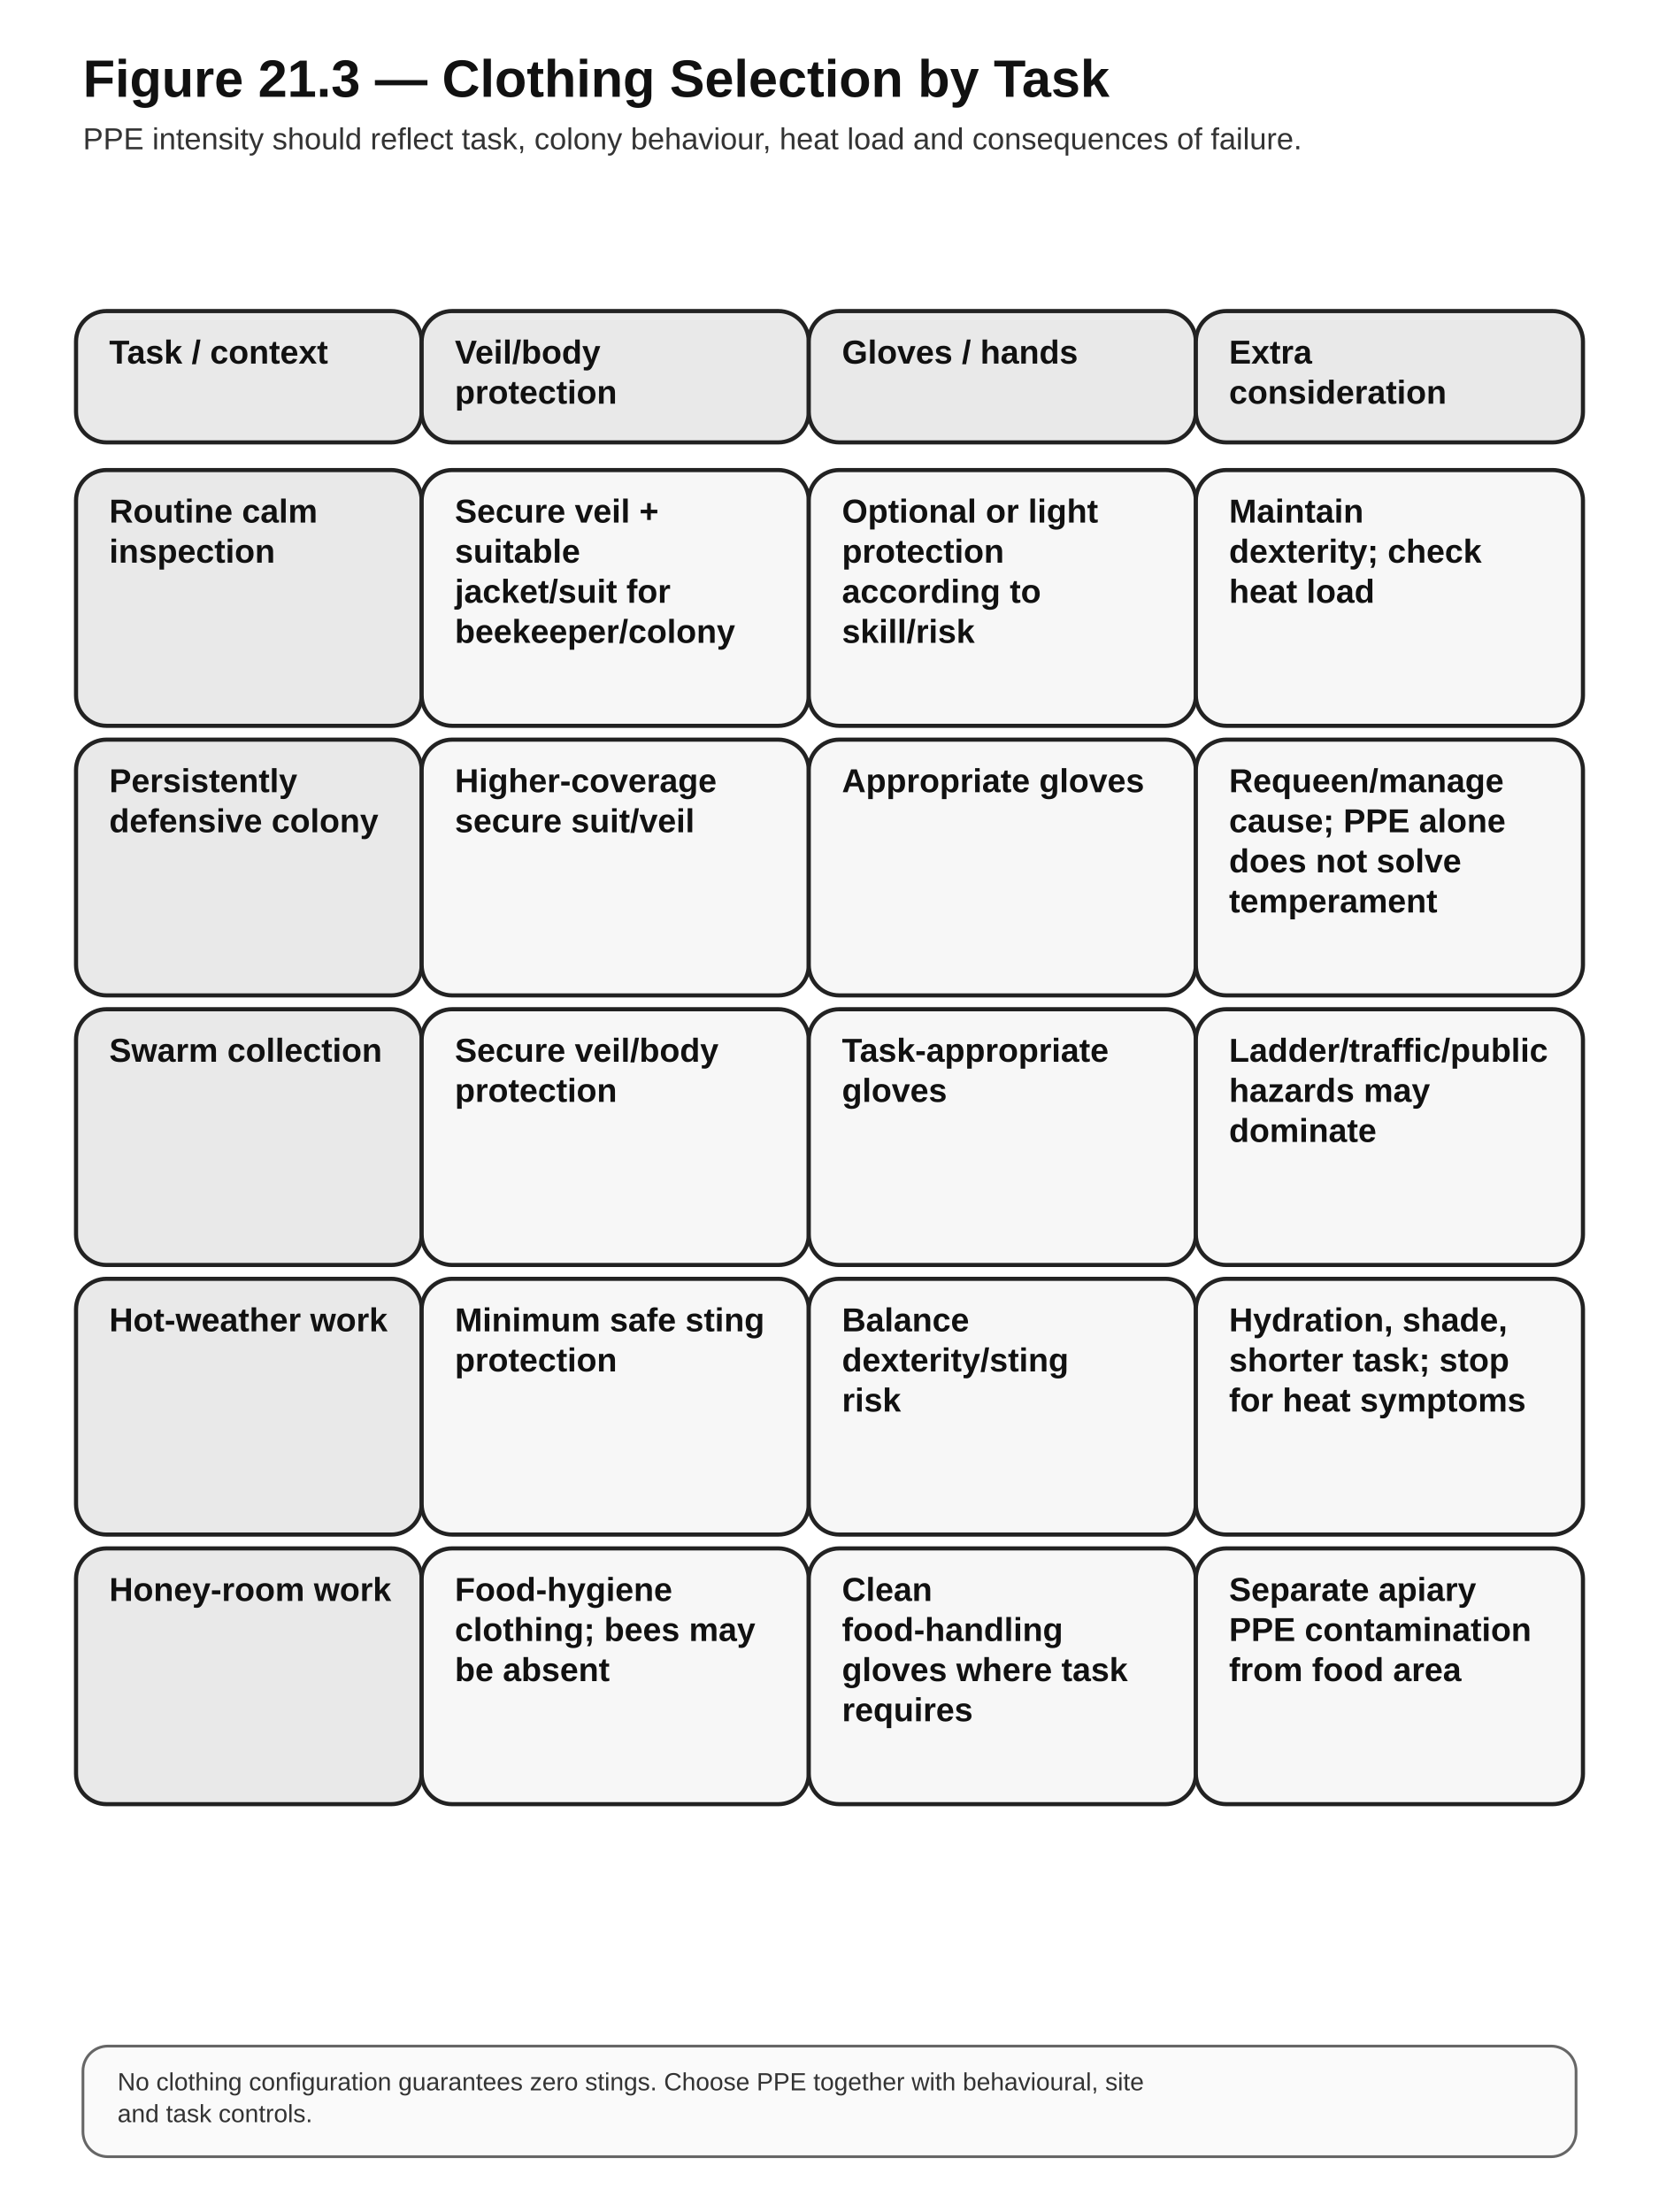
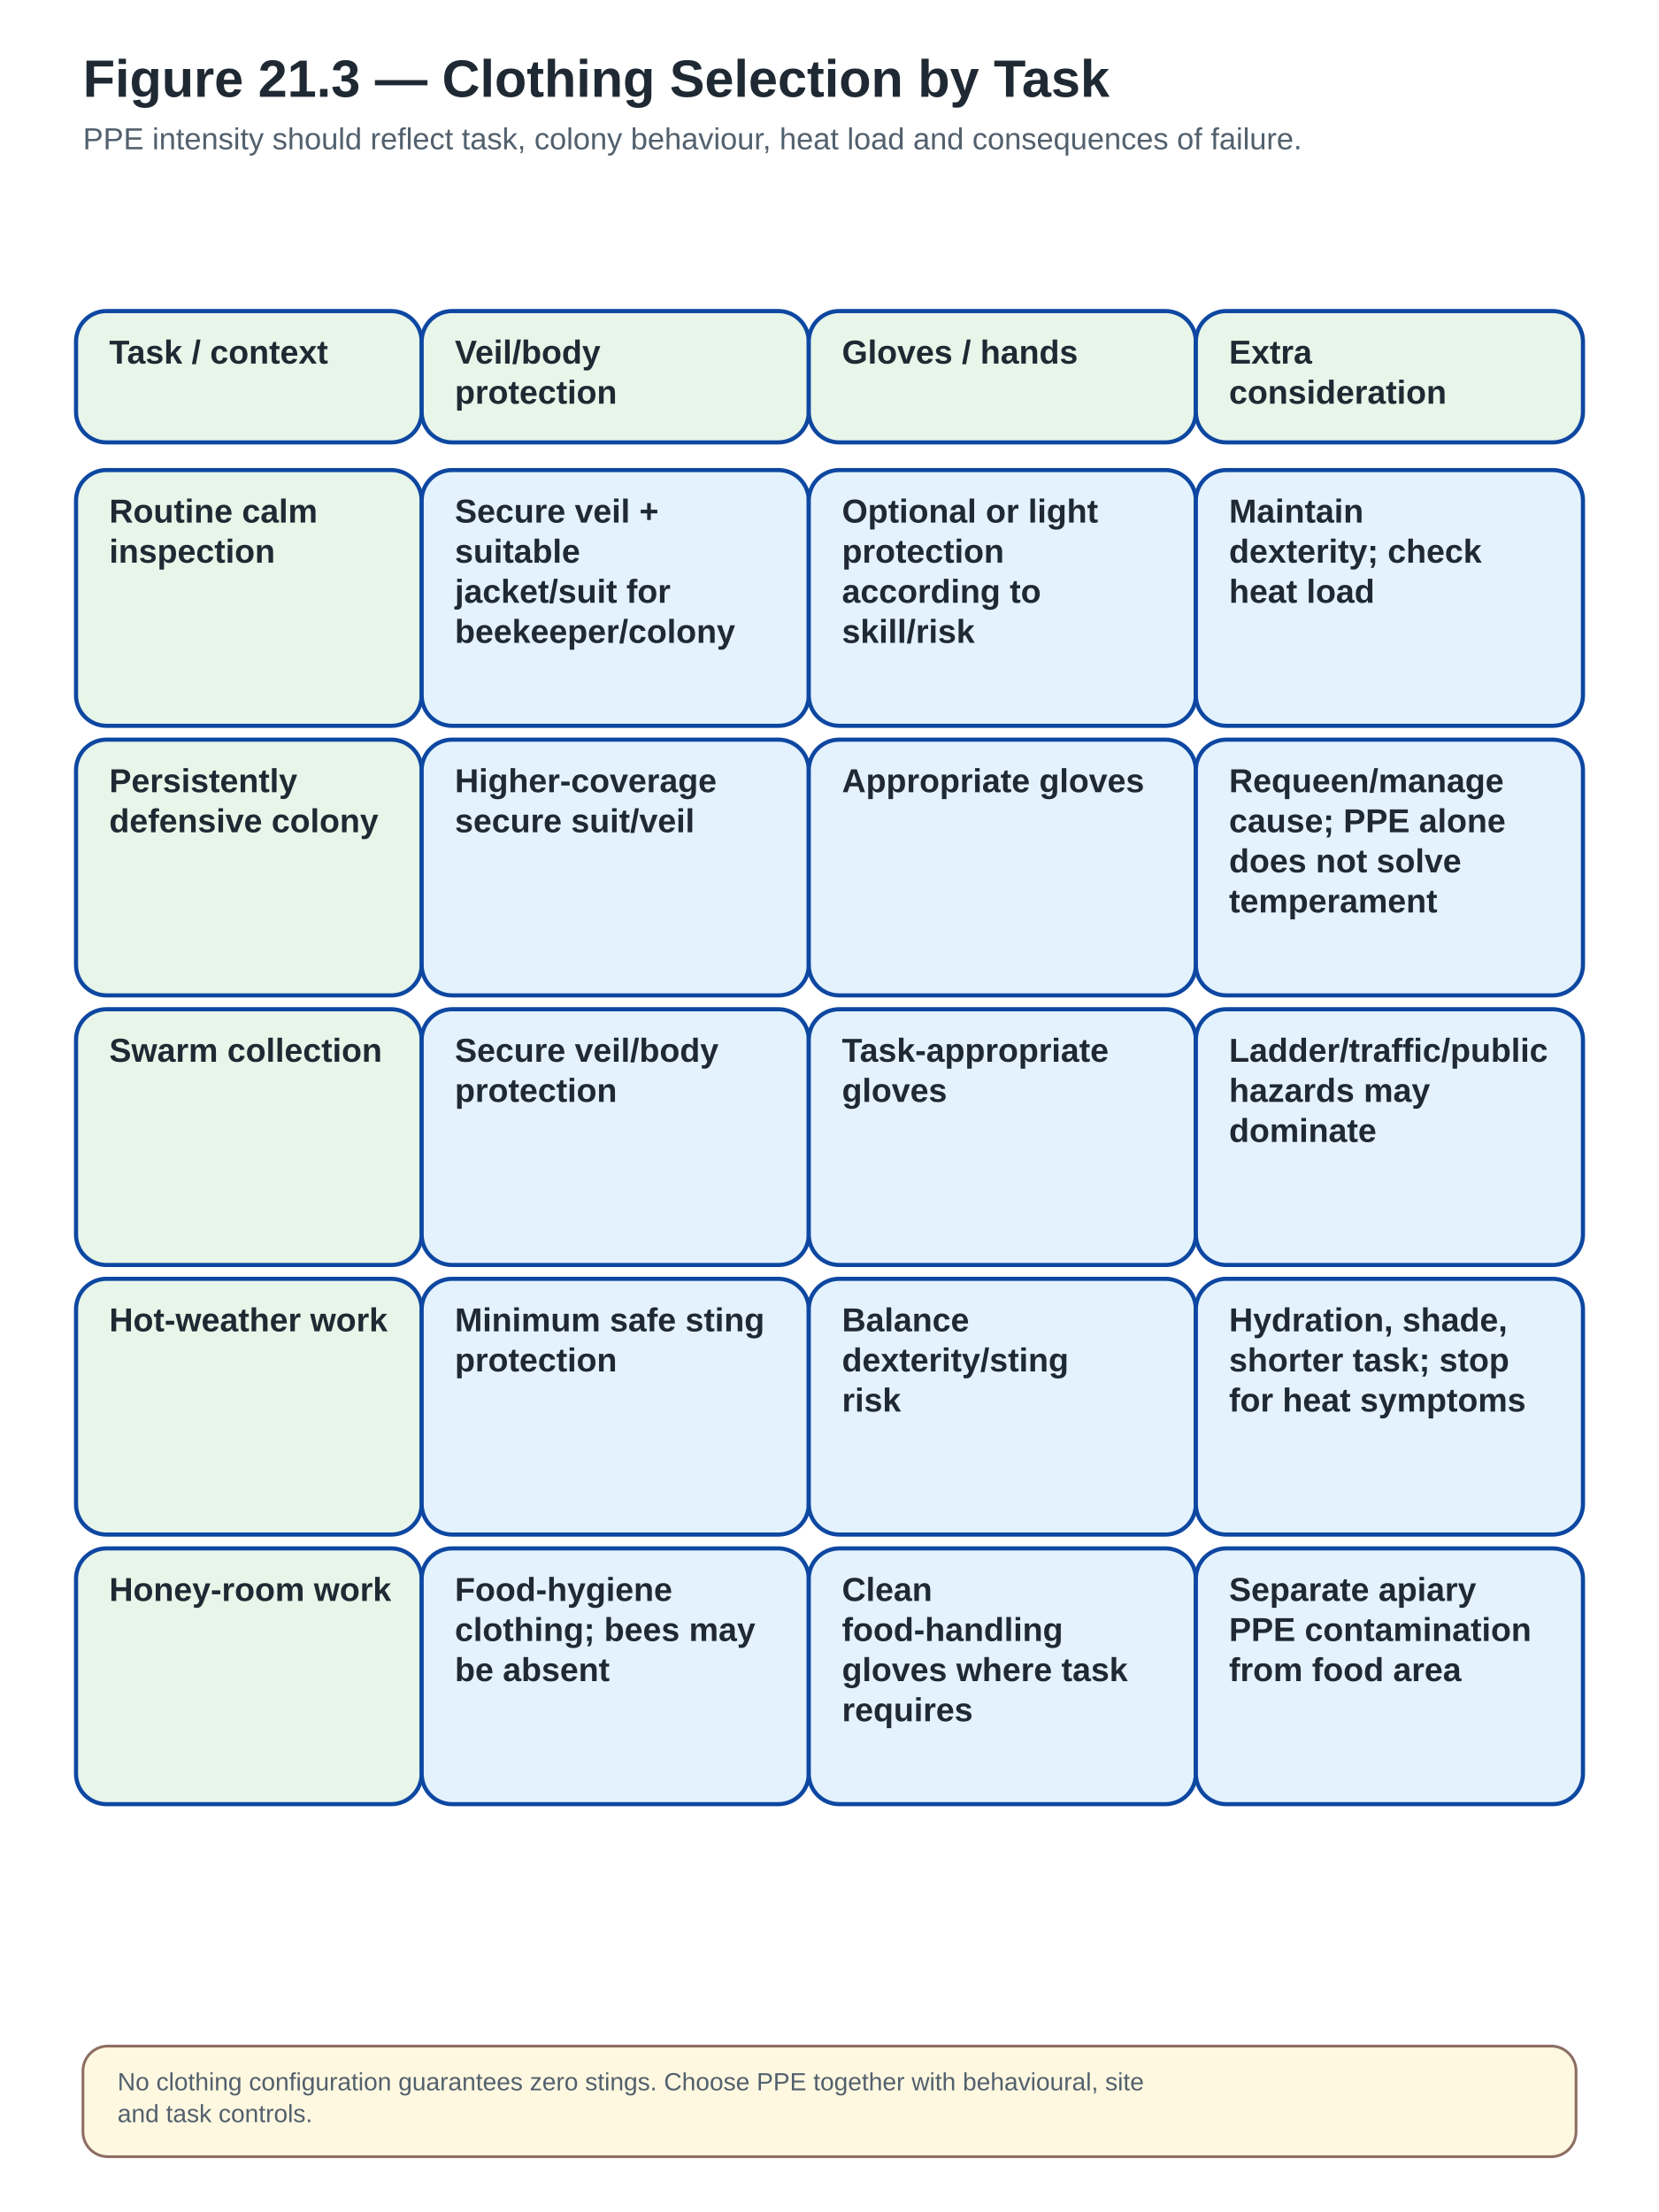
<svg xmlns="http://www.w3.org/2000/svg" width="1200" height="1600" viewBox="0 0 1200 1600" role="img" aria-labelledby="title desc">
  <defs>
    <marker id="arrow" markerWidth="10" markerHeight="10" refX="8" refY="3" orient="auto" markerUnits="strokeWidth">
-       <path d="M0,0 L0,6 L9,3 z" fill="#111" />
+       <path d="M0,0 L0,6 L9,3 z" fill="#1565C0" />
    </marker>
  </defs>
  <style>
- .bg{fill:#fff}.title{font:700 38px Arial,sans-serif;fill:#111}.subtitle{font:400 22px Arial,sans-serif;fill:#333}
- .box{fill:#f7f7f7;stroke:#222;stroke-width:3}.box2{fill:#e9e9e9;stroke:#222;stroke-width:3}
- .stop{fill:#fff;stroke:#111;stroke-width:5;stroke-dasharray:12 8}.legal{fill:#efefef;stroke:#111;stroke-width:4;stroke-dasharray:5 5}
- .label{font:700 24px Arial,sans-serif;fill:#111}.body{font:400 21px Arial,sans-serif;fill:#222}.small{font:400 18px Arial,sans-serif;fill:#333}
- .arrow{stroke:#111;stroke-width:4;fill:none;marker-end:url(#arrow)}.thin{stroke:#555;stroke-width:2;fill:none}.hub{fill:#222;stroke:#111;stroke-width:3}.hubtext{font:700 22px Arial,sans-serif;fill:#fff;text-anchor:middle}.note{fill:#fafafa;stroke:#666;stroke-width:2}
+ .bg{fill:#fff}.title{font:700 38px Arial,sans-serif;fill:#1F2933}.subtitle{font:400 22px Arial,sans-serif;fill:#52606D}
+ .box{fill:#E3F2FD;stroke:#0D47A1;stroke-width:3}.box2{fill:#E8F5E9;stroke:#0D47A1;stroke-width:3}
+ .stop{fill:#FFEBEE;stroke:#C62828;stroke-width:5;stroke-dasharray:12 8}
+ .legal{fill:#F3E5F5;stroke:#6A1B9A;stroke-width:4;stroke-dasharray:5 5}
+ .label{font:700 24px Arial,sans-serif;fill:#1F2933}.body{font:400 21px Arial,sans-serif;fill:#1F2933}.small{font:400 18px Arial,sans-serif;fill:#52606D}
+ .arrow{stroke:#1565C0;stroke-width:4;fill:none;marker-end:url(#arrow)}.thin{stroke:#757575;stroke-width:2;fill:none}
+ .hub{fill:#0D47A1;stroke:#0D47A1;stroke-width:3}.hubtext{font:700 22px Arial,sans-serif;fill:#fff;text-anchor:middle}
+ .note{fill:#FFF8E1;stroke:#8D6E63;stroke-width:2}
+ .good{fill:#E8F5E9;stroke:#2E7D32;stroke-width:3}
+ .warn{fill:#FFF3E0;stroke:#EF6C00;stroke-width:3;stroke-dasharray:8 5}
+ .danger{fill:#FFEBEE;stroke:#C62828;stroke-width:4}
+ .lab{fill:#F3E5F5;stroke:#6A1B9A;stroke-width:3}
+ .natural{fill:#FFF8E1;stroke:#8D6E63;stroke-width:3}
</style>
  <rect class="bg" x="0" y="0" width="1200" height="1600" />
  <text class="title" x="60" y="70">Figure 21.3 — Clothing Selection by Task</text>
  <text class="subtitle" x="60" y="108" text-anchor="start">PPE intensity should reflect task, colony behaviour, heat load and consequences of failure.</text>
  <rect class="box2" x="55" y="225" width="250" height="95" rx="22" ry="22" />
  <text class="label" x="79" y="263" text-anchor="start">Task / context</text>
  <rect class="box2" x="305" y="225" width="280" height="95" rx="22" ry="22" />
  <text class="label" x="329" y="263" text-anchor="start">Veil/body</text>
  <text class="label" x="329" y="292" text-anchor="start">protection</text>
  <rect class="box2" x="585" y="225" width="280" height="95" rx="22" ry="22" />
  <text class="label" x="609" y="263" text-anchor="start">Gloves / hands</text>
  <rect class="box2" x="865" y="225" width="280" height="95" rx="22" ry="22" />
  <text class="label" x="889" y="263" text-anchor="start">Extra</text>
  <text class="label" x="889" y="292" text-anchor="start">consideration</text>
  <rect class="box2" x="55" y="340" width="250" height="185" rx="22" ry="22" />
  <text class="label" x="79" y="378" text-anchor="start">Routine calm</text>
  <text class="label" x="79" y="407" text-anchor="start">inspection</text>
  <rect class="box" x="305" y="340" width="280" height="185" rx="22" ry="22" />
  <text class="label" x="329" y="378" text-anchor="start">Secure veil +</text>
  <text class="label" x="329" y="407" text-anchor="start">suitable</text>
  <text class="label" x="329" y="436" text-anchor="start">jacket/suit for</text>
  <text class="label" x="329" y="465" text-anchor="start">beekeeper/colony</text>
  <rect class="box" x="585" y="340" width="280" height="185" rx="22" ry="22" />
  <text class="label" x="609" y="378" text-anchor="start">Optional or light</text>
  <text class="label" x="609" y="407" text-anchor="start">protection</text>
  <text class="label" x="609" y="436" text-anchor="start">according to</text>
  <text class="label" x="609" y="465" text-anchor="start">skill/risk</text>
  <rect class="box" x="865" y="340" width="280" height="185" rx="22" ry="22" />
  <text class="label" x="889" y="378" text-anchor="start">Maintain</text>
  <text class="label" x="889" y="407" text-anchor="start">dexterity; check</text>
  <text class="label" x="889" y="436" text-anchor="start">heat load</text>
  <rect class="box2" x="55" y="535" width="250" height="185" rx="22" ry="22" />
  <text class="label" x="79" y="573" text-anchor="start">Persistently</text>
  <text class="label" x="79" y="602" text-anchor="start">defensive colony</text>
  <rect class="box" x="305" y="535" width="280" height="185" rx="22" ry="22" />
  <text class="label" x="329" y="573" text-anchor="start">Higher-coverage</text>
  <text class="label" x="329" y="602" text-anchor="start">secure suit/veil</text>
  <rect class="box" x="585" y="535" width="280" height="185" rx="22" ry="22" />
  <text class="label" x="609" y="573" text-anchor="start">Appropriate gloves</text>
  <rect class="box" x="865" y="535" width="280" height="185" rx="22" ry="22" />
  <text class="label" x="889" y="573" text-anchor="start">Requeen/manage</text>
  <text class="label" x="889" y="602" text-anchor="start">cause; PPE alone</text>
  <text class="label" x="889" y="631" text-anchor="start">does not solve</text>
  <text class="label" x="889" y="660" text-anchor="start">temperament</text>
  <rect class="box2" x="55" y="730" width="250" height="185" rx="22" ry="22" />
  <text class="label" x="79" y="768" text-anchor="start">Swarm collection</text>
  <rect class="box" x="305" y="730" width="280" height="185" rx="22" ry="22" />
  <text class="label" x="329" y="768" text-anchor="start">Secure veil/body</text>
  <text class="label" x="329" y="797" text-anchor="start">protection</text>
  <rect class="box" x="585" y="730" width="280" height="185" rx="22" ry="22" />
  <text class="label" x="609" y="768" text-anchor="start">Task-appropriate</text>
  <text class="label" x="609" y="797" text-anchor="start">gloves</text>
  <rect class="box" x="865" y="730" width="280" height="185" rx="22" ry="22" />
  <text class="label" x="889" y="768" text-anchor="start">Ladder/traffic/public</text>
  <text class="label" x="889" y="797" text-anchor="start">hazards may</text>
  <text class="label" x="889" y="826" text-anchor="start">dominate</text>
  <rect class="box2" x="55" y="925" width="250" height="185" rx="22" ry="22" />
  <text class="label" x="79" y="963" text-anchor="start">Hot-weather work</text>
  <rect class="box" x="305" y="925" width="280" height="185" rx="22" ry="22" />
  <text class="label" x="329" y="963" text-anchor="start">Minimum safe sting</text>
  <text class="label" x="329" y="992" text-anchor="start">protection</text>
  <rect class="box" x="585" y="925" width="280" height="185" rx="22" ry="22" />
  <text class="label" x="609" y="963" text-anchor="start">Balance</text>
  <text class="label" x="609" y="992" text-anchor="start">dexterity/sting</text>
  <text class="label" x="609" y="1021" text-anchor="start">risk</text>
  <rect class="box" x="865" y="925" width="280" height="185" rx="22" ry="22" />
  <text class="label" x="889" y="963" text-anchor="start">Hydration, shade,</text>
  <text class="label" x="889" y="992" text-anchor="start">shorter task; stop</text>
  <text class="label" x="889" y="1021" text-anchor="start">for heat symptoms</text>
  <rect class="box2" x="55" y="1120" width="250" height="185" rx="22" ry="22" />
  <text class="label" x="79" y="1158" text-anchor="start">Honey-room work</text>
  <rect class="box" x="305" y="1120" width="280" height="185" rx="22" ry="22" />
  <text class="label" x="329" y="1158" text-anchor="start">Food-hygiene</text>
  <text class="label" x="329" y="1187" text-anchor="start">clothing; bees may</text>
  <text class="label" x="329" y="1216" text-anchor="start">be absent</text>
  <rect class="box" x="585" y="1120" width="280" height="185" rx="22" ry="22" />
  <text class="label" x="609" y="1158" text-anchor="start">Clean</text>
  <text class="label" x="609" y="1187" text-anchor="start">food-handling</text>
  <text class="label" x="609" y="1216" text-anchor="start">gloves where task</text>
  <text class="label" x="609" y="1245" text-anchor="start">requires</text>
  <rect class="box" x="865" y="1120" width="280" height="185" rx="22" ry="22" />
  <text class="label" x="889" y="1158" text-anchor="start">Separate apiary</text>
  <text class="label" x="889" y="1187" text-anchor="start">PPE contamination</text>
  <text class="label" x="889" y="1216" text-anchor="start">from food area</text>
  <rect class="note" x="60" y="1480" width="1080" height="80" rx="18" />
  <text class="small" x="85" y="1512" text-anchor="start">No clothing configuration guarantees zero stings. Choose PPE together with behavioural, site</text>
  <text class="small" x="85" y="1535" text-anchor="start">and task controls.</text>
</svg>
